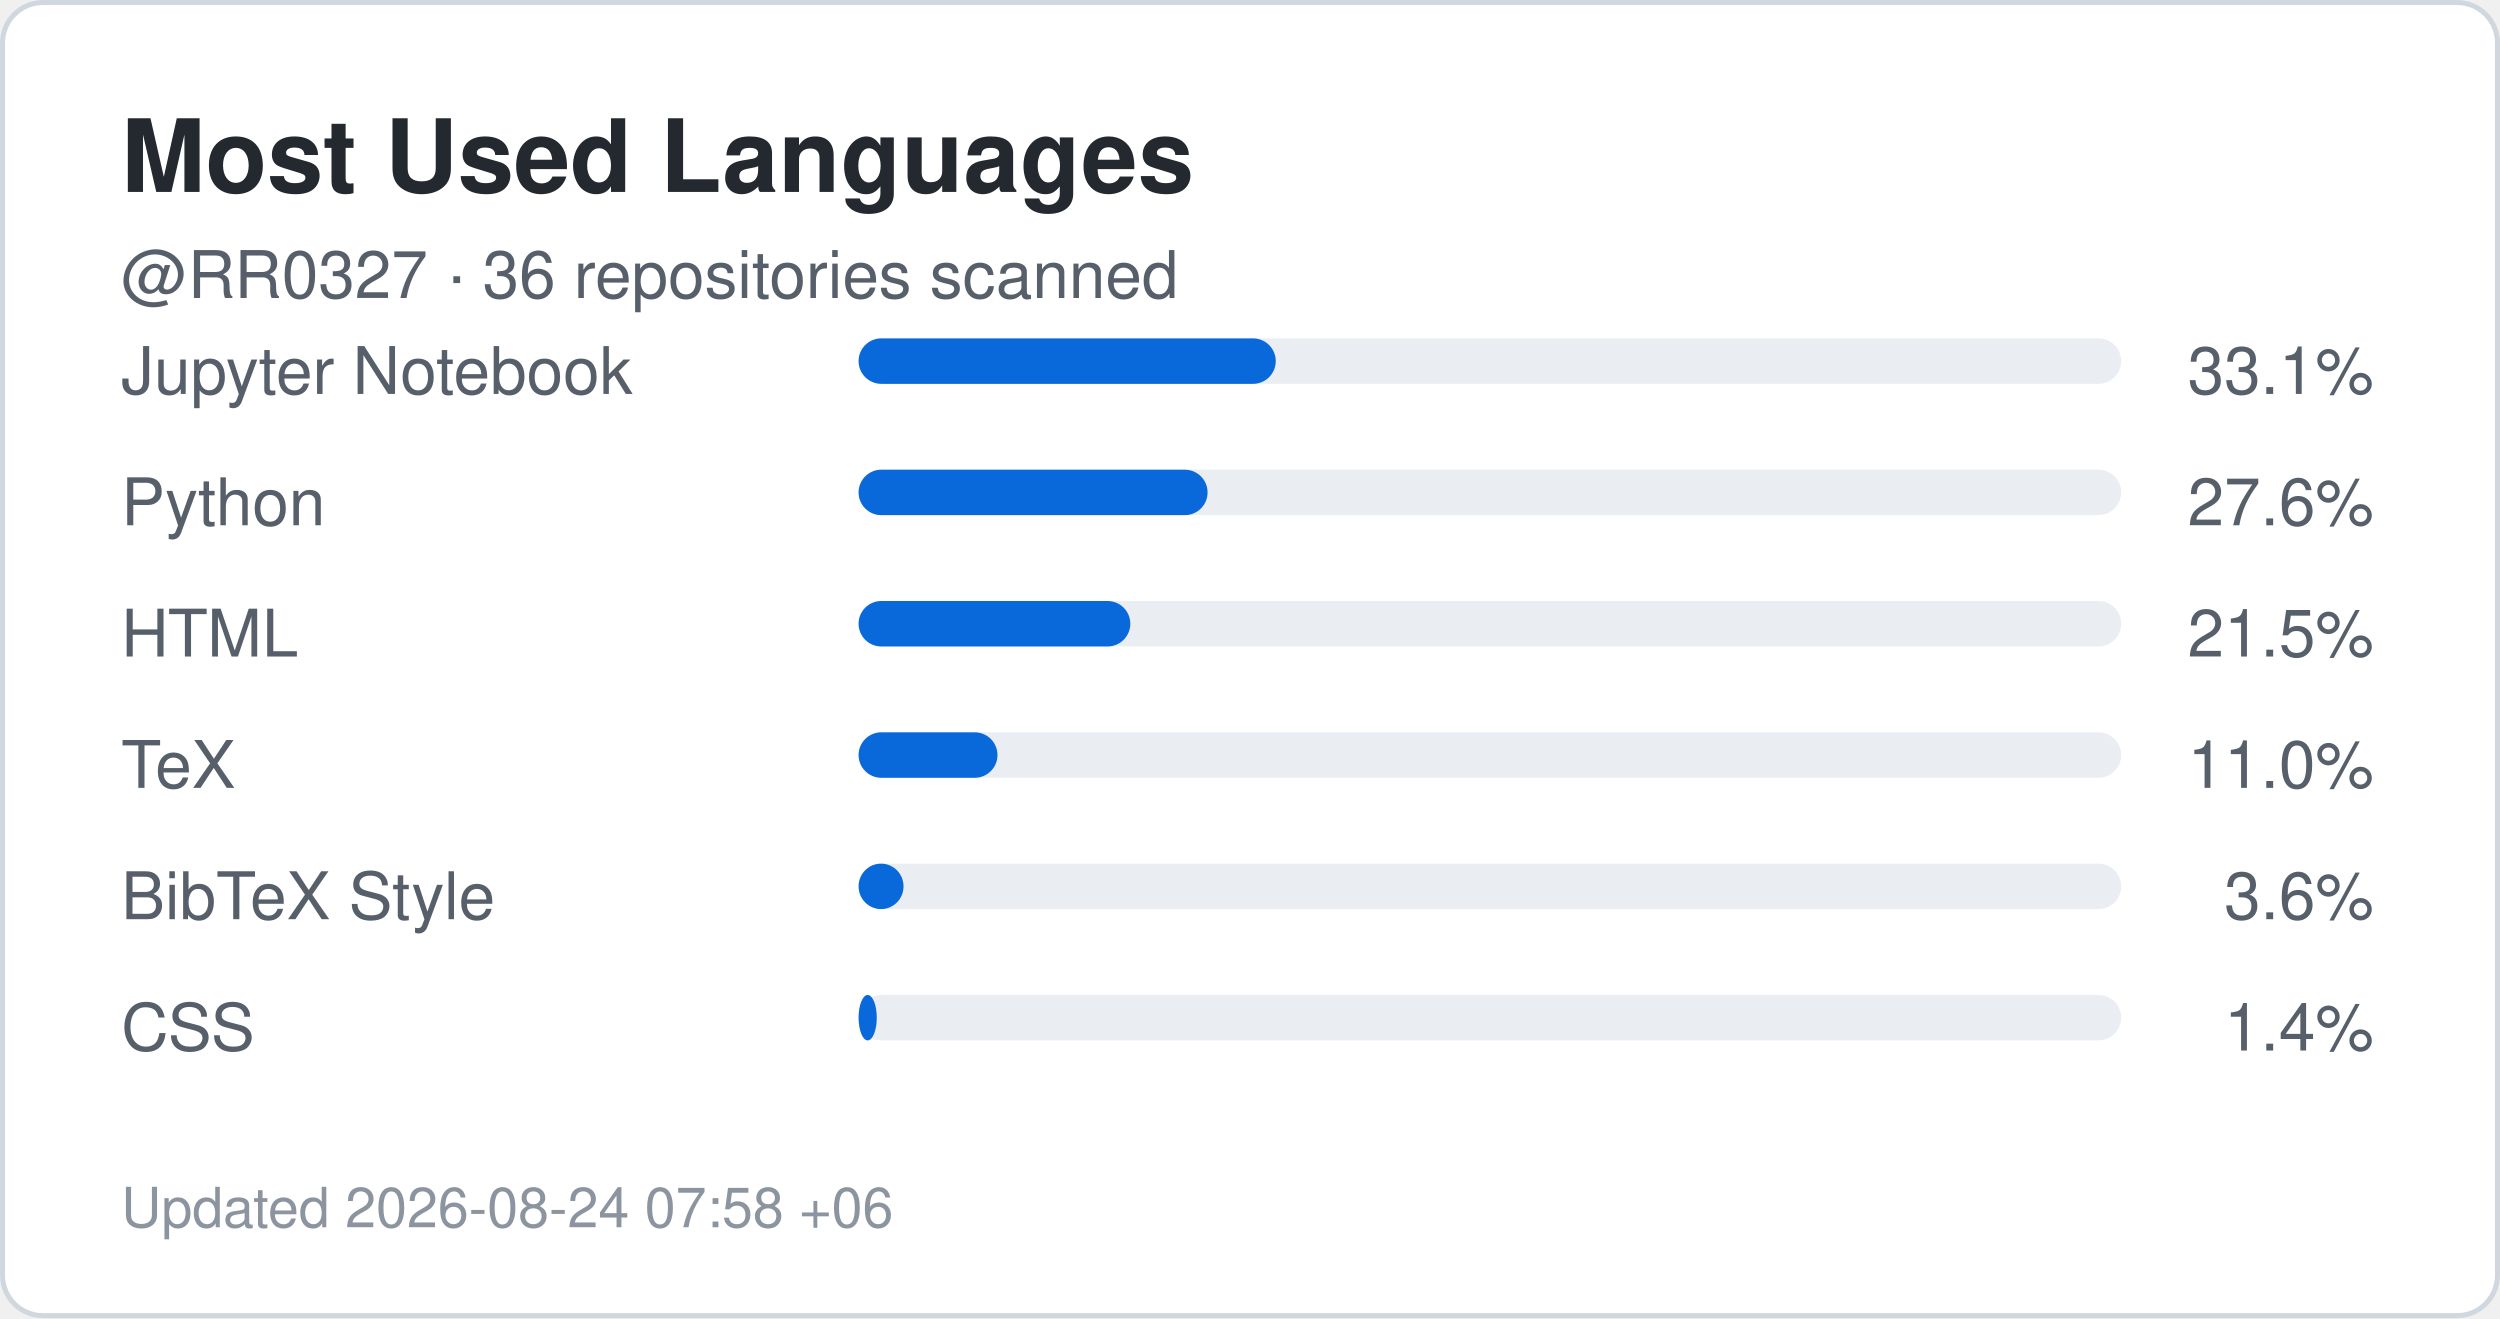
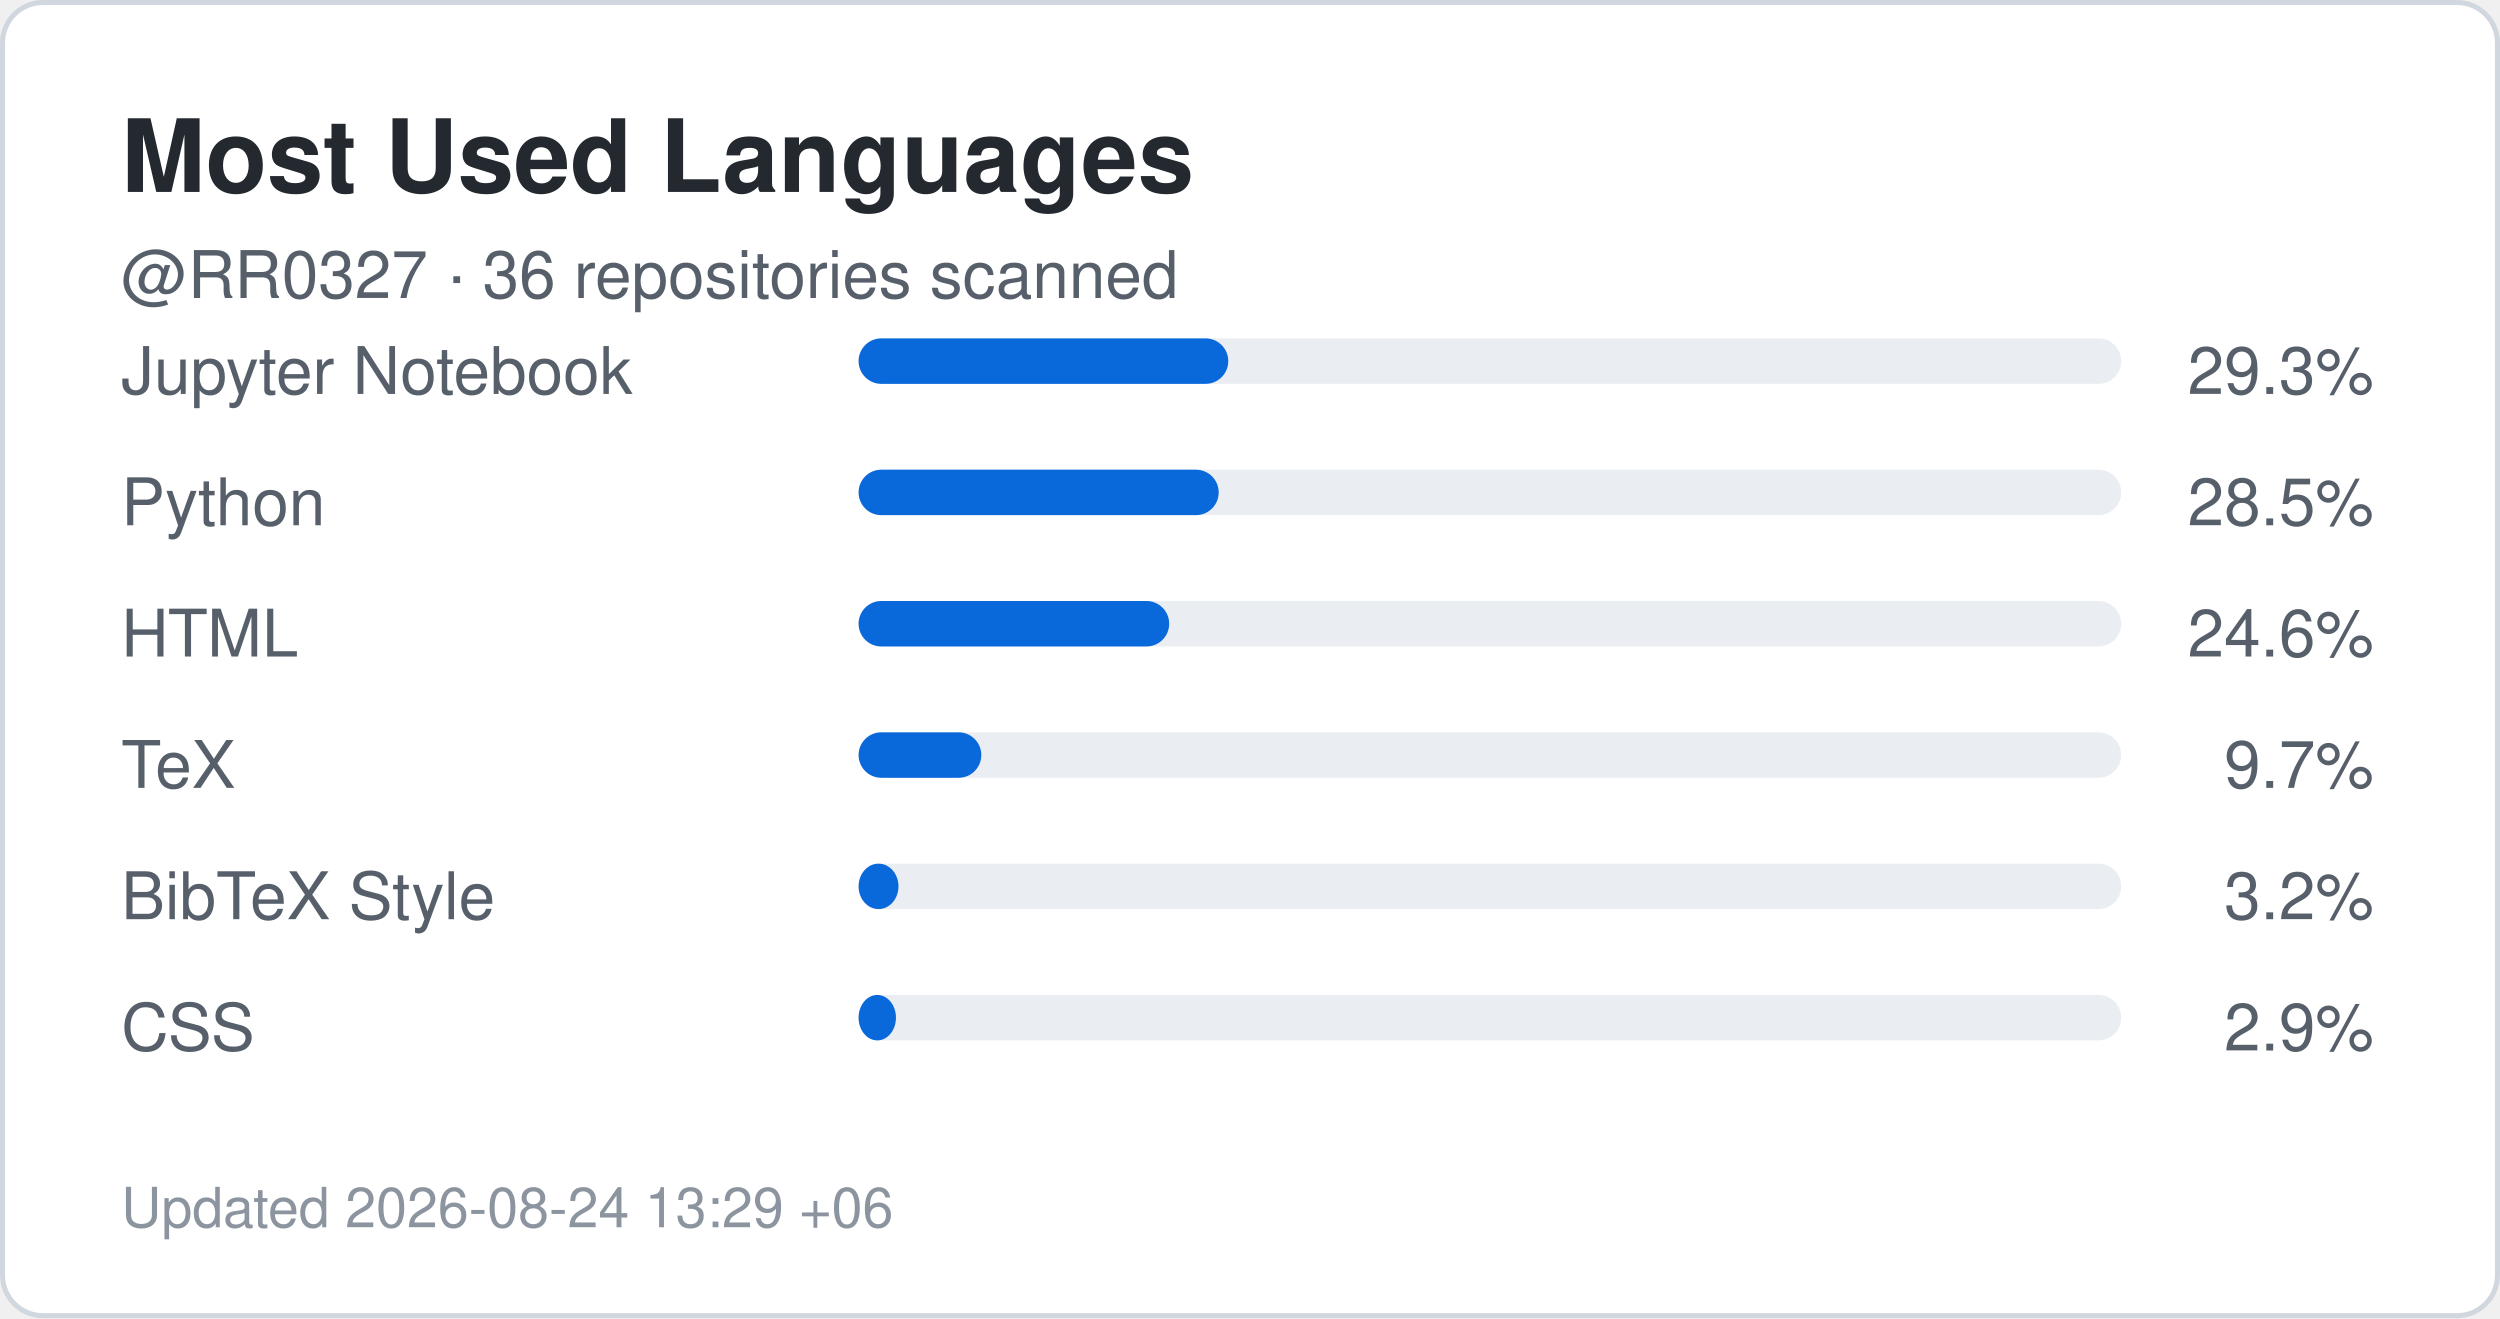
<svg xmlns="http://www.w3.org/2000/svg" width="495" height="261" viewBox="0 0 495 261" role="img" aria-label="Top languages for RR0327">
  <rect x="0.5" y="0.5" width="494" height="260" rx="8" fill="#ffffff" stroke="#d0d7de" />
  <style>
    .title {
      font: 700 20px -apple-system,BlinkMacSystemFont,"Segoe UI",Helvetica,Arial,sans-serif;
      fill: #24292f;
    }
    .label {
      font: 500 13px -apple-system,BlinkMacSystemFont,"Segoe UI",Helvetica,Arial,sans-serif;
      fill: #57606a;
    }
    .value {
      font: 700 22px -apple-system,BlinkMacSystemFont,"Segoe UI",Helvetica,Arial,sans-serif;
      fill: #0969da;
    }
    .small {
      font: 400 11px -apple-system,BlinkMacSystemFont,"Segoe UI",Helvetica,Arial,sans-serif;
      fill: #8c959f;
    }
  </style>
  <text x="24" y="38" class="title">Most Used Languages</text>
  <text x="24" y="59" class="label">
    @RR0327 · 36 repositories scanned
  </text>
  <text x="24" y="78" class="label">Jupyter Notebook</text>
  <rect x="170" y="67" width="250" height="9" rx="4.5" fill="#eaeef2" />
-   <rect x="170" y="67" width="82.6" height="9" rx="4.5" fill="#0969da" />
+   <rect x="170" y="67" width="73.2" height="9" rx="4.5" fill="#0969da" />
  <text x="470" y="78" text-anchor="end" class="label">
-     33.1%
+     29.3%
  </text>
  <text x="24" y="104" class="label">Python</text>
  <rect x="170" y="93" width="250" height="9" rx="4.5" fill="#eaeef2" />
-   <rect x="170" y="93" width="69.1" height="9" rx="4.5" fill="#0969da" />
+   <rect x="170" y="93" width="71.3" height="9" rx="4.5" fill="#0969da" />
  <text x="470" y="104" text-anchor="end" class="label">
-     27.6%
+     28.5%
  </text>
  <text x="24" y="130" class="label">HTML</text>
  <rect x="170" y="119" width="250" height="9" rx="4.5" fill="#eaeef2" />
-   <rect x="170" y="119" width="53.8" height="9" rx="4.5" fill="#0969da" />
+   <rect x="170" y="119" width="61.5" height="9" rx="4.5" fill="#0969da" />
  <text x="470" y="130" text-anchor="end" class="label">
-     21.5%
+     24.6%
  </text>
  <text x="24" y="156" class="label">TeX</text>
  <rect x="170" y="145" width="250" height="9" rx="4.5" fill="#eaeef2" />
-   <rect x="170" y="145" width="27.5" height="9" rx="4.5" fill="#0969da" />
+   <rect x="170" y="145" width="24.3" height="9" rx="4.5" fill="#0969da" />
  <text x="470" y="156" text-anchor="end" class="label">
-     11.0%
+     9.7%
  </text>
  <text x="24" y="182" class="label">BibTeX Style</text>
  <rect x="170" y="171" width="250" height="9" rx="4.5" fill="#eaeef2" />
-   <rect x="170" y="171" width="8.9" height="9" rx="4.5" fill="#0969da" />
+   <rect x="170" y="171" width="7.9" height="9" rx="4.5" fill="#0969da" />
  <text x="470" y="182" text-anchor="end" class="label">
-     3.6%
+     3.2%
  </text>
  <text x="24" y="208" class="label">CSS</text>
  <rect x="170" y="197" width="250" height="9" rx="4.5" fill="#eaeef2" />
-   <rect x="170" y="197" width="3.6" height="9" rx="4.5" fill="#0969da" />
+   <rect x="170" y="197" width="7.4" height="9" rx="4.5" fill="#0969da" />
  <text x="470" y="208" text-anchor="end" class="label">
-     1.4%
+     2.9%
  </text>
  <text x="24" y="243" class="small">
-     Updated 2026-08-24 07:58 +06
+     Updated 2026-08-24 13:29 +06
  </text>
</svg>
